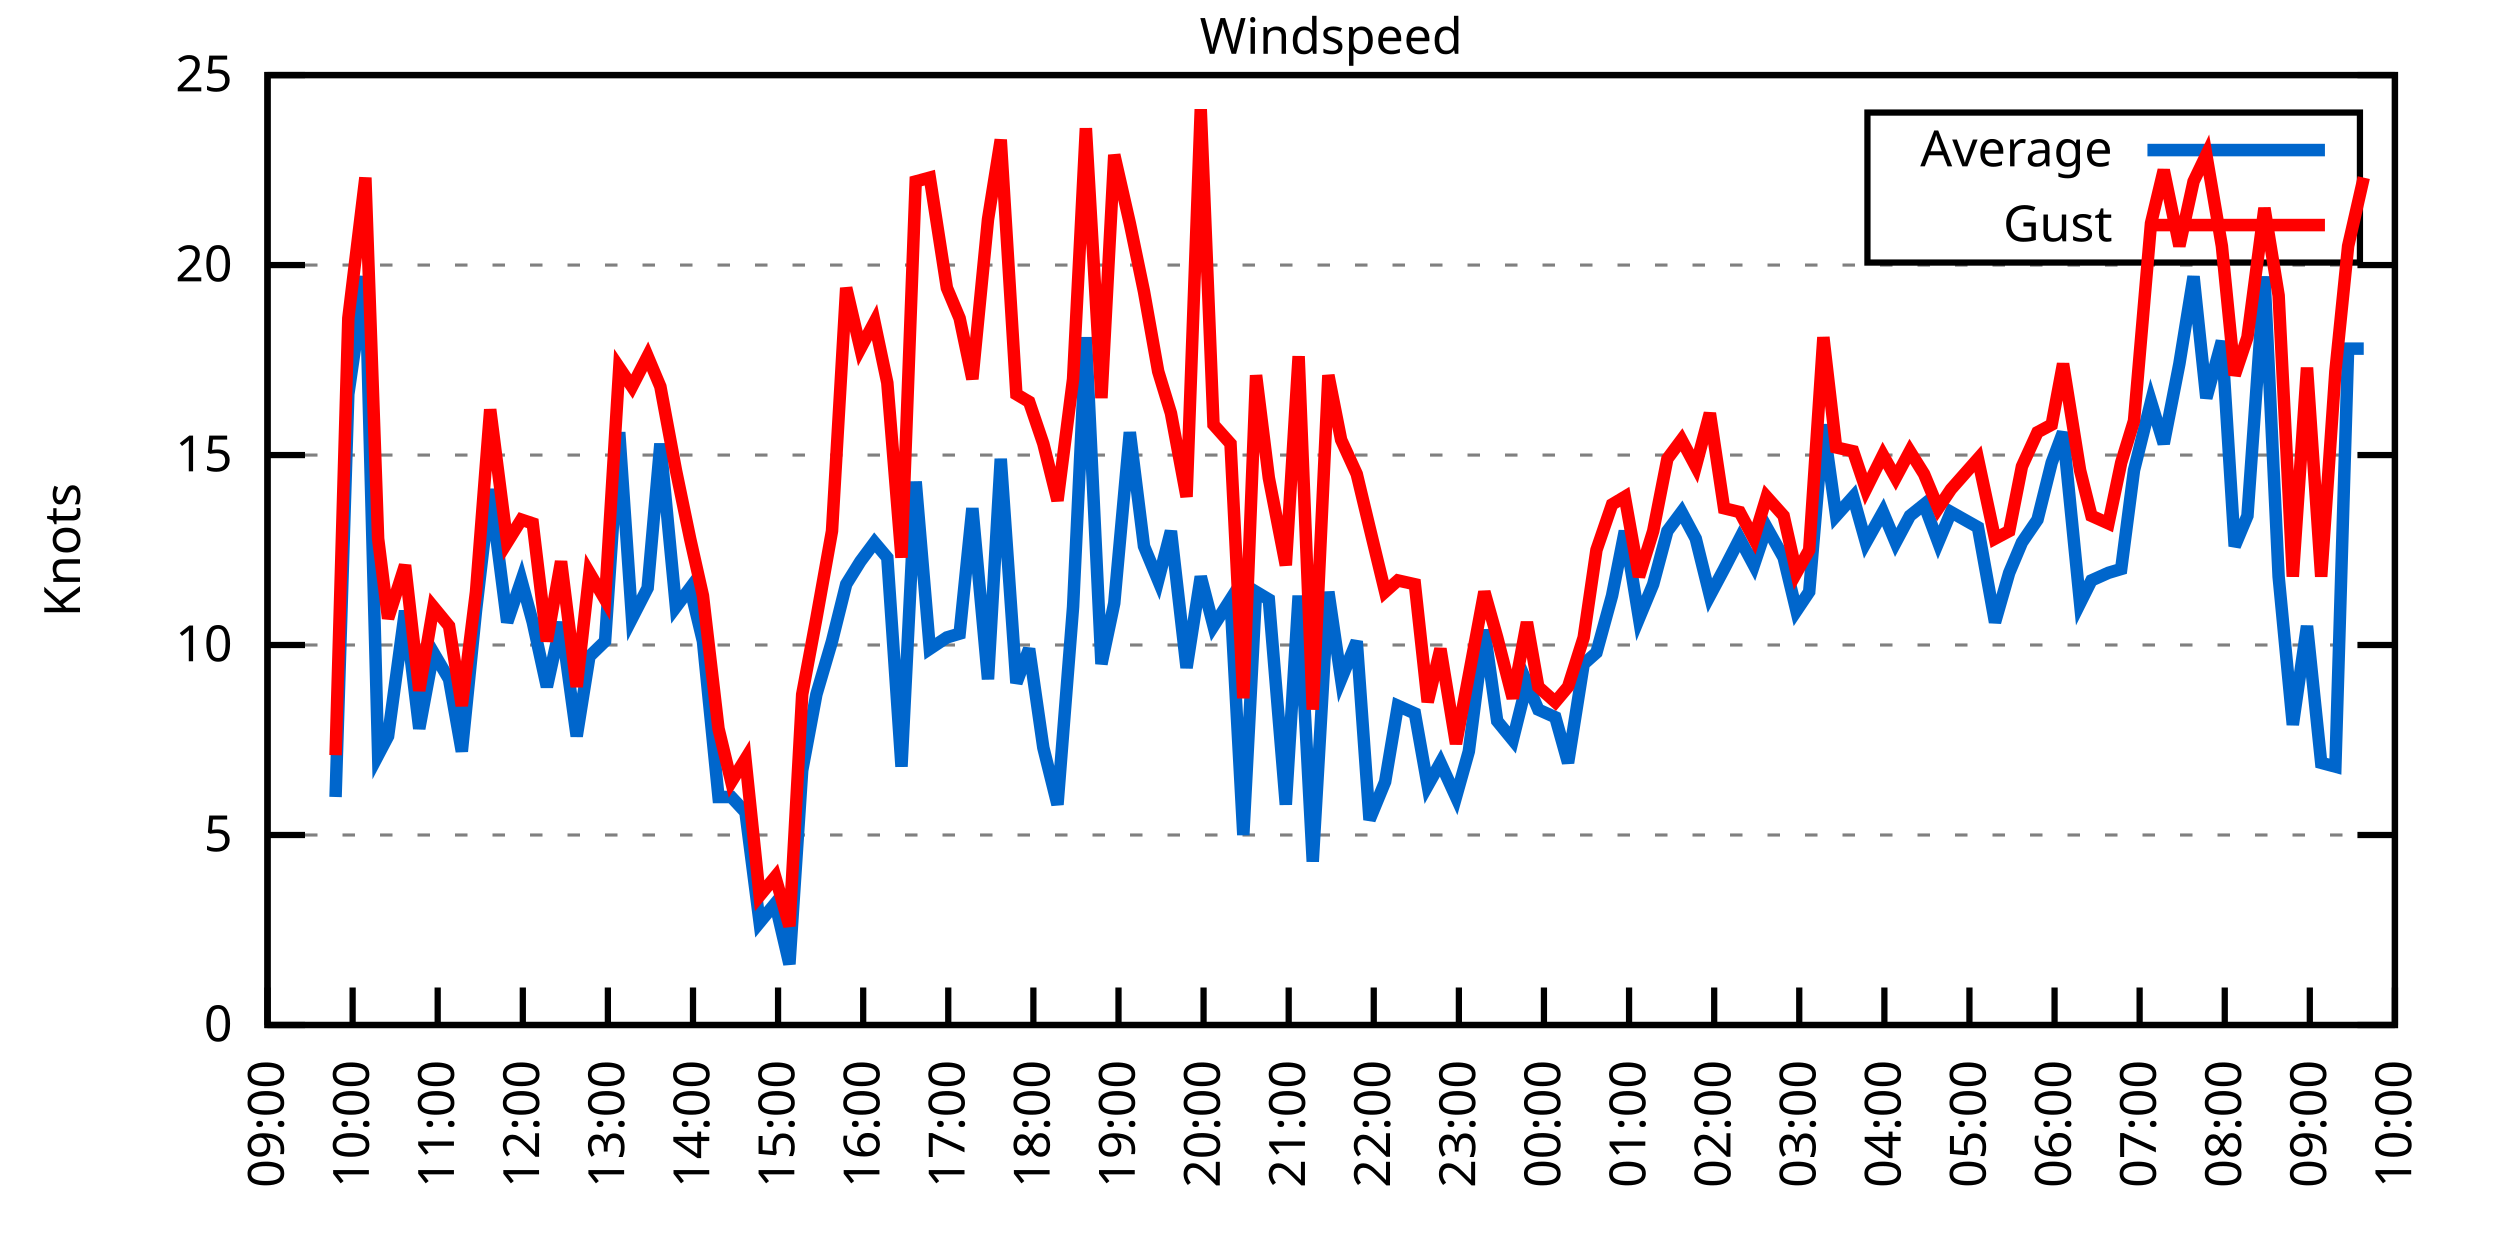
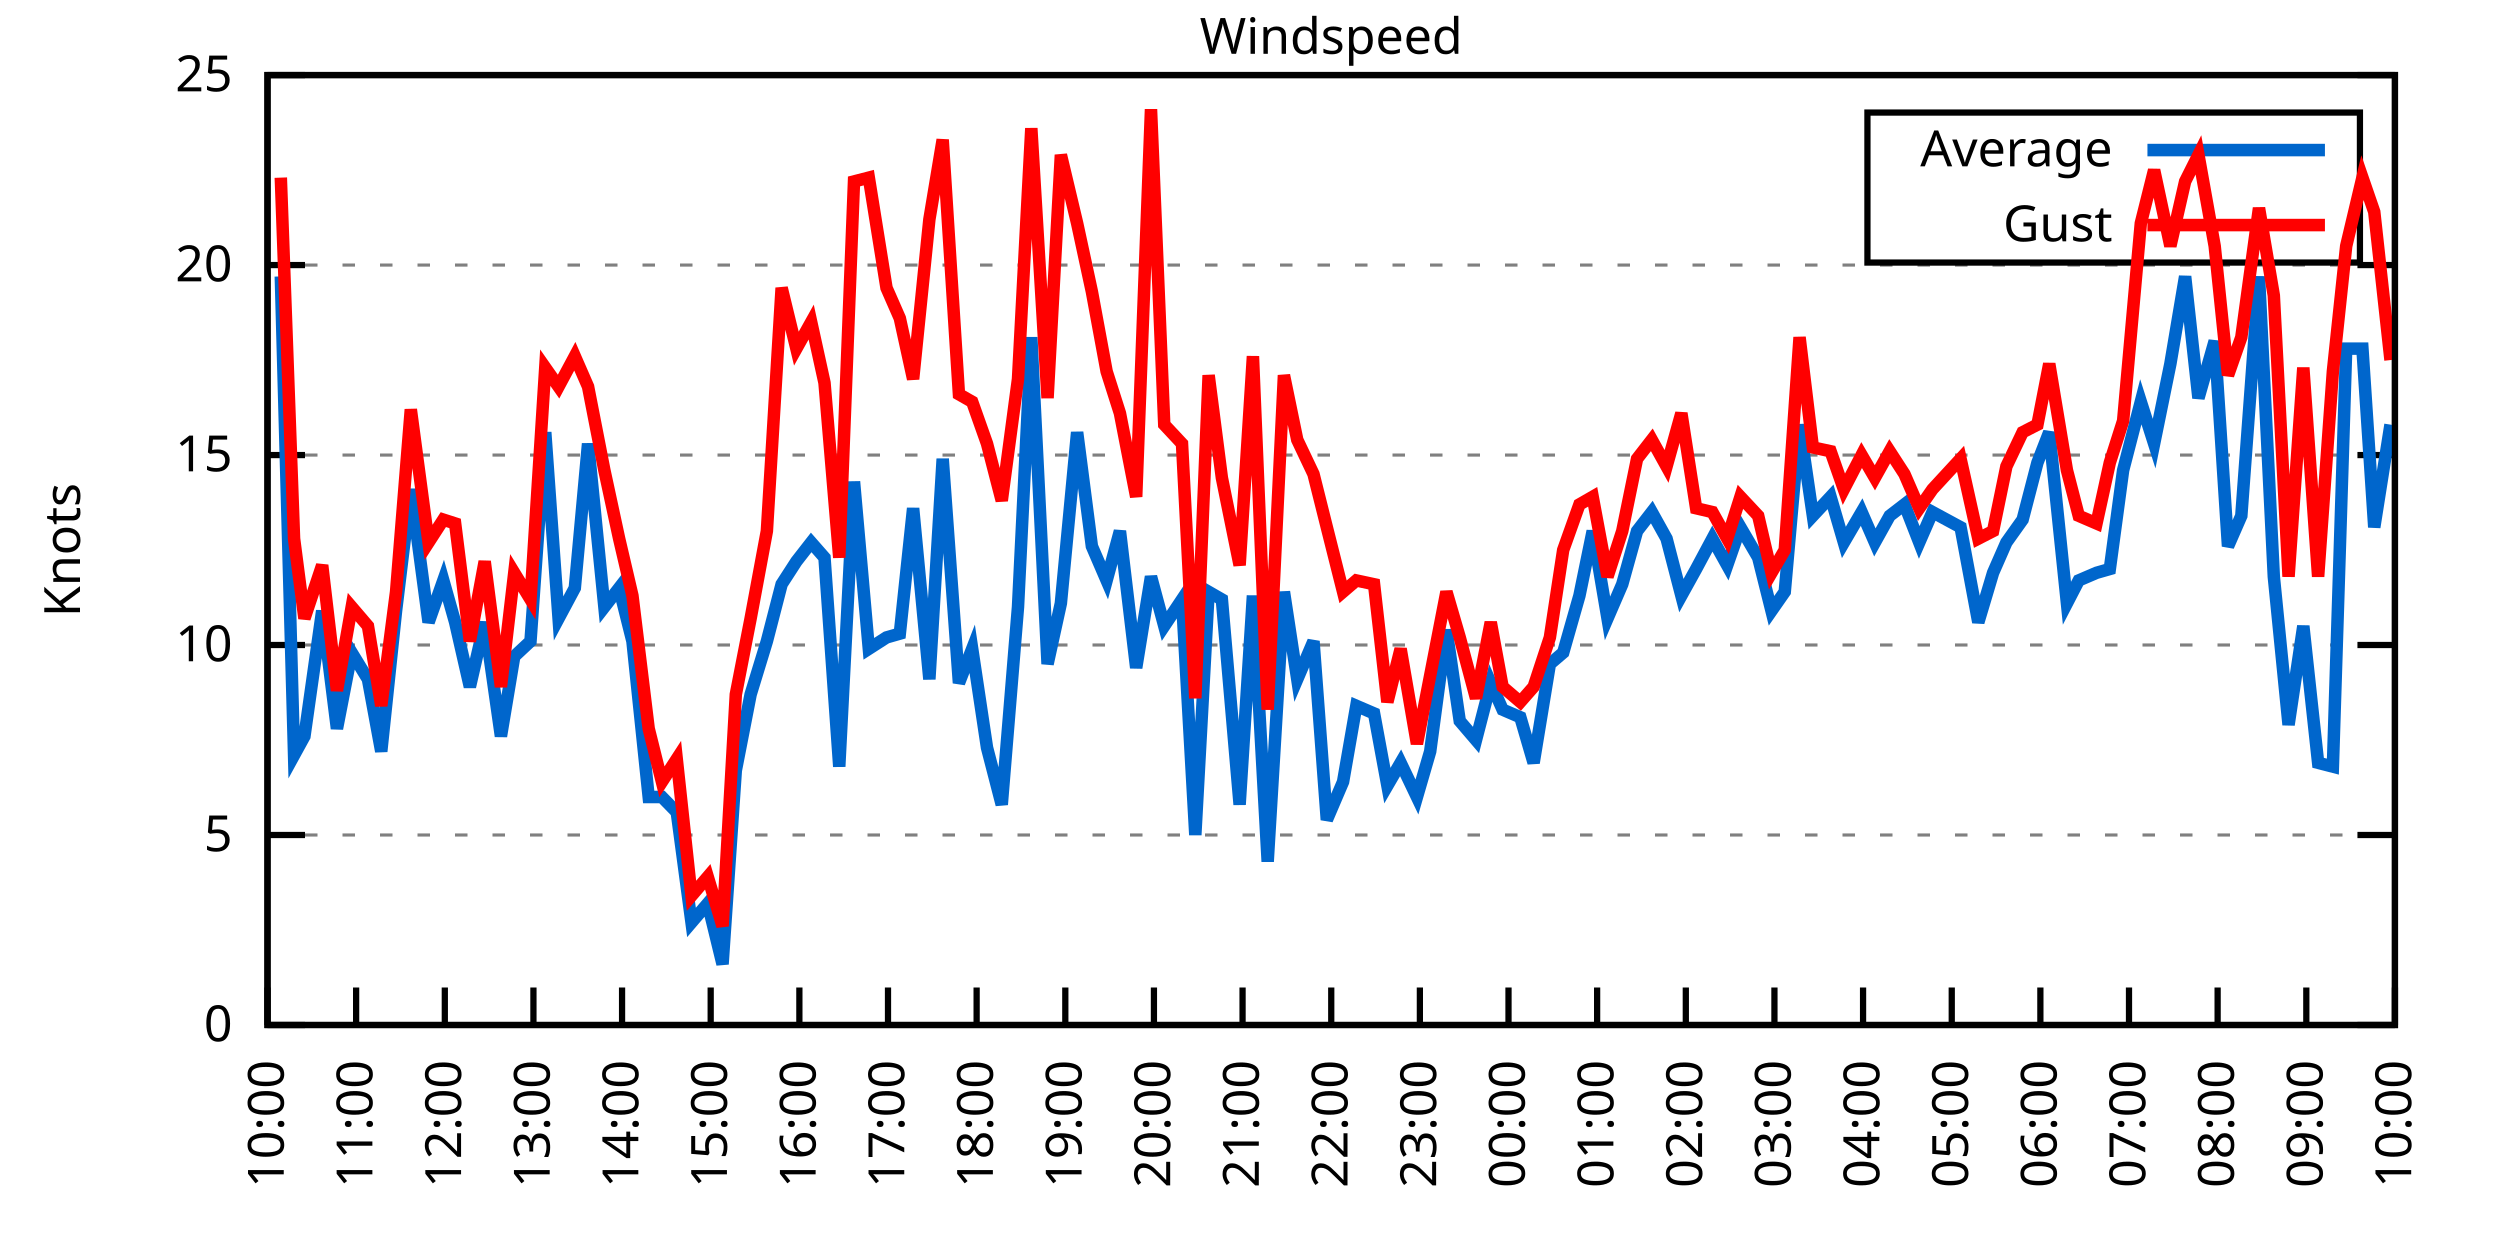
<svg xmlns="http://www.w3.org/2000/svg" xmlns:xlink="http://www.w3.org/1999/xlink" width="400" height="200" viewBox="0 0 400 200">
  <g id="gnuplot_canvas">
    <rect x="0" y="0" width="400" height="200" fill="none" />
    <defs>
      <circle id="gpDot" r="0.5" stroke-width="0.5" stroke="currentColor" />
      <path id="gpPt0" stroke-width="0.333" stroke="currentColor" d="M-1,0 h2 M0,-1 v2" />
      <path id="gpPt1" stroke-width="0.333" stroke="currentColor" d="M-1,-1 L1,1 M1,-1 L-1,1" />
      <path id="gpPt2" stroke-width="0.333" stroke="currentColor" d="M-1,0 L1,0 M0,-1 L0,1 M-1,-1 L1,1 M-1,1 L1,-1" />
      <rect id="gpPt3" stroke-width="0.333" stroke="currentColor" x="-1" y="-1" width="2" height="2" />
      <rect id="gpPt4" stroke-width="0.333" stroke="currentColor" fill="currentColor" x="-1" y="-1" width="2" height="2" />
      <circle id="gpPt5" stroke-width="0.333" stroke="currentColor" cx="0" cy="0" r="1" />
      <use xlink:href="#gpPt5" id="gpPt6" fill="currentColor" stroke="none" />
      <path id="gpPt7" stroke-width="0.333" stroke="currentColor" d="M0,-1.33 L-1.33,0.67 L1.33,0.67 z" />
      <use xlink:href="#gpPt7" id="gpPt8" fill="currentColor" stroke="none" />
      <use xlink:href="#gpPt7" id="gpPt9" stroke="currentColor" transform="rotate(180)" />
      <use xlink:href="#gpPt9" id="gpPt10" fill="currentColor" stroke="none" />
      <use xlink:href="#gpPt3" id="gpPt11" stroke="currentColor" transform="rotate(45)" />
      <use xlink:href="#gpPt11" id="gpPt12" fill="currentColor" stroke="none" />
      <path id="gpPt13" stroke-width="0.333" stroke="currentColor" d="M0,1.330 L1.265,0.411 L0.782,-1.067 L-0.782,-1.076 L-1.265,0.411 z" />
      <use xlink:href="#gpPt13" id="gpPt14" fill="currentColor" stroke="none" />
      <filter id="textbox" filterUnits="objectBoundingBox" x="0" y="0" height="1" width="1">
        <feFlood flood-color="white" flood-opacity="1" result="bgnd" />
        <feComposite in="SourceGraphic" in2="bgnd" operator="atop" />
      </filter>
      <filter id="greybox" filterUnits="objectBoundingBox" x="0" y="0" height="1" width="1">
        <feFlood flood-color="lightgrey" flood-opacity="1" result="grey" />
        <feComposite in="SourceGraphic" in2="grey" operator="atop" />
      </filter>
    </defs>
    <g fill="none" color="white" stroke="currentColor" stroke-width="1.00" stroke-linecap="butt" stroke-linejoin="miter">
</g>
    <g fill="none" color="black" stroke="currentColor" stroke-width="1.00" stroke-linecap="butt" stroke-linejoin="miter">
      <g stroke="none" shape-rendering="crispEdges">
        <polygon fill="rgb(255, 255, 255)" points="42.80,164.00 383.18,164.00 383.18,12.02 42.80,12.02 " />
      </g>
    </g>
    <g fill="none" color="black" stroke="currentColor" stroke-width="1.00" stroke-linecap="butt" stroke-linejoin="miter">
</g>
    <g fill="none" color="black" stroke="black" stroke-width="0.50" stroke-linecap="butt" stroke-linejoin="miter">
</g>
    <g fill="none" color="gray" stroke="currentColor" stroke-width="0.50" stroke-linecap="butt" stroke-linejoin="miter">
      <path stroke="gray" stroke-dasharray="2,4" class="gridline" d="M42.80,164.00 L383.19,164.00  " />
    </g>
    <g fill="none" color="gray" stroke="gray" stroke-width="1.00" stroke-linecap="butt" stroke-linejoin="miter">
</g>
    <g fill="none" color="black" stroke="currentColor" stroke-width="1.00" stroke-linecap="butt" stroke-linejoin="miter">
      <path stroke="black" d="M42.80,164.00 L48.80,164.00 M383.19,164.00 L377.19,164.00  " />
      <g transform="translate(37.20,166.60)" stroke="none" fill="black" font-family="Sans" font-size="8.00" text-anchor="end">
        <text>
          <tspan font-family="Sans"> 0</tspan>
        </text>
      </g>
    </g>
    <g fill="none" color="black" stroke="currentColor" stroke-width="1.00" stroke-linecap="butt" stroke-linejoin="miter">
</g>
    <g fill="none" color="black" stroke="black" stroke-width="0.50" stroke-linecap="butt" stroke-linejoin="miter">
</g>
    <g fill="none" color="gray" stroke="currentColor" stroke-width="0.50" stroke-linecap="butt" stroke-linejoin="miter">
      <path stroke="gray" stroke-dasharray="2,4" class="gridline" d="M42.80,133.60 L383.19,133.60  " />
    </g>
    <g fill="none" color="gray" stroke="gray" stroke-width="1.00" stroke-linecap="butt" stroke-linejoin="miter">
</g>
    <g fill="none" color="black" stroke="currentColor" stroke-width="1.00" stroke-linecap="butt" stroke-linejoin="miter">
      <path stroke="black" d="M42.80,133.60 L48.80,133.60 M383.19,133.60 L377.19,133.60  " />
      <g transform="translate(37.20,136.20)" stroke="none" fill="black" font-family="Sans" font-size="8.00" text-anchor="end">
        <text>
          <tspan font-family="Sans"> 5</tspan>
        </text>
      </g>
    </g>
    <g fill="none" color="black" stroke="currentColor" stroke-width="1.00" stroke-linecap="butt" stroke-linejoin="miter">
</g>
    <g fill="none" color="black" stroke="black" stroke-width="0.50" stroke-linecap="butt" stroke-linejoin="miter">
</g>
    <g fill="none" color="gray" stroke="currentColor" stroke-width="0.50" stroke-linecap="butt" stroke-linejoin="miter">
      <path stroke="gray" stroke-dasharray="2,4" class="gridline" d="M42.80,103.20 L383.19,103.20  " />
    </g>
    <g fill="none" color="gray" stroke="gray" stroke-width="1.00" stroke-linecap="butt" stroke-linejoin="miter">
</g>
    <g fill="none" color="black" stroke="currentColor" stroke-width="1.00" stroke-linecap="butt" stroke-linejoin="miter">
      <path stroke="black" d="M42.80,103.20 L48.80,103.20 M383.19,103.20 L377.19,103.20  " />
      <g transform="translate(37.20,105.80)" stroke="none" fill="black" font-family="Sans" font-size="8.00" text-anchor="end">
        <text>
          <tspan font-family="Sans"> 10</tspan>
        </text>
      </g>
    </g>
    <g fill="none" color="black" stroke="currentColor" stroke-width="1.00" stroke-linecap="butt" stroke-linejoin="miter">
</g>
    <g fill="none" color="black" stroke="black" stroke-width="0.50" stroke-linecap="butt" stroke-linejoin="miter">
</g>
    <g fill="none" color="gray" stroke="currentColor" stroke-width="0.50" stroke-linecap="butt" stroke-linejoin="miter">
      <path stroke="gray" stroke-dasharray="2,4" class="gridline" d="M42.80,72.81 L383.19,72.81  " />
    </g>
    <g fill="none" color="gray" stroke="gray" stroke-width="1.00" stroke-linecap="butt" stroke-linejoin="miter">
</g>
    <g fill="none" color="black" stroke="currentColor" stroke-width="1.00" stroke-linecap="butt" stroke-linejoin="miter">
      <path stroke="black" d="M42.80,72.81 L48.80,72.81 M383.19,72.81 L377.19,72.81  " />
      <g transform="translate(37.20,75.41)" stroke="none" fill="black" font-family="Sans" font-size="8.00" text-anchor="end">
        <text>
          <tspan font-family="Sans"> 15</tspan>
        </text>
      </g>
    </g>
    <g fill="none" color="black" stroke="currentColor" stroke-width="1.00" stroke-linecap="butt" stroke-linejoin="miter">
</g>
    <g fill="none" color="black" stroke="black" stroke-width="0.50" stroke-linecap="butt" stroke-linejoin="miter">
</g>
    <g fill="none" color="gray" stroke="currentColor" stroke-width="0.50" stroke-linecap="butt" stroke-linejoin="miter">
      <path stroke="gray" stroke-dasharray="2,4" class="gridline" d="M42.80,42.41 L383.19,42.41  " />
    </g>
    <g fill="none" color="gray" stroke="gray" stroke-width="1.00" stroke-linecap="butt" stroke-linejoin="miter">
</g>
    <g fill="none" color="black" stroke="currentColor" stroke-width="1.00" stroke-linecap="butt" stroke-linejoin="miter">
      <path stroke="black" d="M42.80,42.41 L48.80,42.41 M383.19,42.41 L377.19,42.41  " />
      <g transform="translate(37.20,45.01)" stroke="none" fill="black" font-family="Sans" font-size="8.00" text-anchor="end">
        <text>
          <tspan font-family="Sans"> 20</tspan>
        </text>
      </g>
    </g>
    <g fill="none" color="black" stroke="currentColor" stroke-width="1.00" stroke-linecap="butt" stroke-linejoin="miter">
</g>
    <g fill="none" color="black" stroke="black" stroke-width="0.50" stroke-linecap="butt" stroke-linejoin="miter">
</g>
    <g fill="none" color="gray" stroke="currentColor" stroke-width="0.50" stroke-linecap="butt" stroke-linejoin="miter">
      <path stroke="gray" stroke-dasharray="2,4" class="gridline" d="M42.80,12.01 L383.19,12.01  " />
    </g>
    <g fill="none" color="gray" stroke="gray" stroke-width="1.00" stroke-linecap="butt" stroke-linejoin="miter">
</g>
    <g fill="none" color="black" stroke="currentColor" stroke-width="1.00" stroke-linecap="butt" stroke-linejoin="miter">
      <path stroke="black" d="M42.80,12.01 L48.80,12.01 M383.19,12.01 L377.19,12.01  " />
      <g transform="translate(37.20,14.61)" stroke="none" fill="black" font-family="Sans" font-size="8.00" text-anchor="end">
        <text>
          <tspan font-family="Sans"> 25</tspan>
        </text>
      </g>
    </g>
    <g fill="none" color="black" stroke="currentColor" stroke-width="1.00" stroke-linecap="butt" stroke-linejoin="miter">
      <path stroke="black" d="M42.80,164.00 L42.80,158.00  " />
      <g transform="translate(45.40,169.60) rotate(270.00)" stroke="none" fill="black" font-family="Sans" font-size="8.00" text-anchor="end">
        <text>
-           <tspan font-family="Sans">09:00</tspan>
-         </text>
-       </g>
-     </g>
-     <g fill="none" color="black" stroke="currentColor" stroke-width="1.00" stroke-linecap="butt" stroke-linejoin="miter">
-       <path stroke="black" d="M56.42,164.00 L56.42,158.00  " />
-       <g transform="translate(59.02,169.60) rotate(270.00)" stroke="none" fill="black" font-family="Sans" font-size="8.00" text-anchor="end">
-         <text>
          <tspan font-family="Sans">10:00</tspan>
        </text>
      </g>
    </g>
    <g fill="none" color="black" stroke="currentColor" stroke-width="1.00" stroke-linecap="butt" stroke-linejoin="miter">
-       <path stroke="black" d="M70.03,164.00 L70.03,158.00  " />
-       <g transform="translate(72.63,169.60) rotate(270.00)" stroke="none" fill="black" font-family="Sans" font-size="8.00" text-anchor="end">
+       <path stroke="black" d="M56.98,164.00 L56.98,158.00  " />
+       <g transform="translate(59.58,169.60) rotate(270.00)" stroke="none" fill="black" font-family="Sans" font-size="8.00" text-anchor="end">
        <text>
          <tspan font-family="Sans">11:00</tspan>
        </text>
      </g>
    </g>
    <g fill="none" color="black" stroke="currentColor" stroke-width="1.00" stroke-linecap="butt" stroke-linejoin="miter">
-       <path stroke="black" d="M83.65,164.00 L83.65,158.00  " />
-       <g transform="translate(86.25,169.60) rotate(270.00)" stroke="none" fill="black" font-family="Sans" font-size="8.00" text-anchor="end">
+       <path stroke="black" d="M71.17,164.00 L71.17,158.00  " />
+       <g transform="translate(73.77,169.60) rotate(270.00)" stroke="none" fill="black" font-family="Sans" font-size="8.00" text-anchor="end">
        <text>
          <tspan font-family="Sans">12:00</tspan>
        </text>
      </g>
    </g>
    <g fill="none" color="black" stroke="currentColor" stroke-width="1.00" stroke-linecap="butt" stroke-linejoin="miter">
-       <path stroke="black" d="M97.26,164.00 L97.26,158.00  " />
-       <g transform="translate(99.86,169.60) rotate(270.00)" stroke="none" fill="black" font-family="Sans" font-size="8.00" text-anchor="end">
+       <path stroke="black" d="M85.35,164.00 L85.35,158.00  " />
+       <g transform="translate(87.95,169.60) rotate(270.00)" stroke="none" fill="black" font-family="Sans" font-size="8.00" text-anchor="end">
        <text>
          <tspan font-family="Sans">13:00</tspan>
        </text>
      </g>
    </g>
    <g fill="none" color="black" stroke="currentColor" stroke-width="1.00" stroke-linecap="butt" stroke-linejoin="miter">
-       <path stroke="black" d="M110.88,164.00 L110.88,158.00  " />
-       <g transform="translate(113.48,169.60) rotate(270.00)" stroke="none" fill="black" font-family="Sans" font-size="8.00" text-anchor="end">
+       <path stroke="black" d="M99.53,164.00 L99.53,158.00  " />
+       <g transform="translate(102.13,169.60) rotate(270.00)" stroke="none" fill="black" font-family="Sans" font-size="8.00" text-anchor="end">
        <text>
          <tspan font-family="Sans">14:00</tspan>
        </text>
      </g>
    </g>
    <g fill="none" color="black" stroke="currentColor" stroke-width="1.00" stroke-linecap="butt" stroke-linejoin="miter">
-       <path stroke="black" d="M124.49,164.00 L124.49,158.00  " />
-       <g transform="translate(127.09,169.60) rotate(270.00)" stroke="none" fill="black" font-family="Sans" font-size="8.00" text-anchor="end">
+       <path stroke="black" d="M113.71,164.00 L113.71,158.00  " />
+       <g transform="translate(116.31,169.60) rotate(270.00)" stroke="none" fill="black" font-family="Sans" font-size="8.00" text-anchor="end">
        <text>
          <tspan font-family="Sans">15:00</tspan>
        </text>
      </g>
    </g>
    <g fill="none" color="black" stroke="currentColor" stroke-width="1.00" stroke-linecap="butt" stroke-linejoin="miter">
-       <path stroke="black" d="M138.11,164.00 L138.11,158.00  " />
-       <g transform="translate(140.71,169.60) rotate(270.00)" stroke="none" fill="black" font-family="Sans" font-size="8.00" text-anchor="end">
+       <path stroke="black" d="M127.90,164.00 L127.90,158.00  " />
+       <g transform="translate(130.50,169.60) rotate(270.00)" stroke="none" fill="black" font-family="Sans" font-size="8.00" text-anchor="end">
        <text>
          <tspan font-family="Sans">16:00</tspan>
        </text>
      </g>
    </g>
    <g fill="none" color="black" stroke="currentColor" stroke-width="1.00" stroke-linecap="butt" stroke-linejoin="miter">
-       <path stroke="black" d="M151.72,164.00 L151.72,158.00  " />
-       <g transform="translate(154.32,169.60) rotate(270.00)" stroke="none" fill="black" font-family="Sans" font-size="8.00" text-anchor="end">
+       <path stroke="black" d="M142.08,164.00 L142.08,158.00  " />
+       <g transform="translate(144.68,169.60) rotate(270.00)" stroke="none" fill="black" font-family="Sans" font-size="8.00" text-anchor="end">
        <text>
          <tspan font-family="Sans">17:00</tspan>
        </text>
      </g>
    </g>
    <g fill="none" color="black" stroke="currentColor" stroke-width="1.00" stroke-linecap="butt" stroke-linejoin="miter">
-       <path stroke="black" d="M165.34,164.00 L165.34,158.00  " />
-       <g transform="translate(167.94,169.60) rotate(270.00)" stroke="none" fill="black" font-family="Sans" font-size="8.00" text-anchor="end">
+       <path stroke="black" d="M156.26,164.00 L156.26,158.00  " />
+       <g transform="translate(158.86,169.60) rotate(270.00)" stroke="none" fill="black" font-family="Sans" font-size="8.00" text-anchor="end">
        <text>
          <tspan font-family="Sans">18:00</tspan>
        </text>
      </g>
    </g>
    <g fill="none" color="black" stroke="currentColor" stroke-width="1.00" stroke-linecap="butt" stroke-linejoin="miter">
-       <path stroke="black" d="M178.96,164.00 L178.96,158.00  " />
-       <g transform="translate(181.56,169.60) rotate(270.00)" stroke="none" fill="black" font-family="Sans" font-size="8.00" text-anchor="end">
+       <path stroke="black" d="M170.45,164.00 L170.45,158.00  " />
+       <g transform="translate(173.05,169.60) rotate(270.00)" stroke="none" fill="black" font-family="Sans" font-size="8.00" text-anchor="end">
        <text>
          <tspan font-family="Sans">19:00</tspan>
        </text>
      </g>
    </g>
    <g fill="none" color="black" stroke="currentColor" stroke-width="1.00" stroke-linecap="butt" stroke-linejoin="miter">
-       <path stroke="black" d="M192.57,164.00 L192.57,158.00  " />
-       <g transform="translate(195.17,169.60) rotate(270.00)" stroke="none" fill="black" font-family="Sans" font-size="8.00" text-anchor="end">
+       <path stroke="black" d="M184.63,164.00 L184.63,158.00  " />
+       <g transform="translate(187.23,169.60) rotate(270.00)" stroke="none" fill="black" font-family="Sans" font-size="8.00" text-anchor="end">
        <text>
          <tspan font-family="Sans">20:00</tspan>
        </text>
      </g>
    </g>
    <g fill="none" color="black" stroke="currentColor" stroke-width="1.00" stroke-linecap="butt" stroke-linejoin="miter">
-       <path stroke="black" d="M206.19,164.00 L206.19,158.00  " />
-       <g transform="translate(208.79,169.60) rotate(270.00)" stroke="none" fill="black" font-family="Sans" font-size="8.00" text-anchor="end">
+       <path stroke="black" d="M198.81,164.00 L198.81,158.00  " />
+       <g transform="translate(201.41,169.60) rotate(270.00)" stroke="none" fill="black" font-family="Sans" font-size="8.00" text-anchor="end">
        <text>
          <tspan font-family="Sans">21:00</tspan>
        </text>
      </g>
    </g>
    <g fill="none" color="black" stroke="currentColor" stroke-width="1.00" stroke-linecap="butt" stroke-linejoin="miter">
-       <path stroke="black" d="M219.80,164.00 L219.80,158.00  " />
-       <g transform="translate(222.40,169.60) rotate(270.00)" stroke="none" fill="black" font-family="Sans" font-size="8.00" text-anchor="end">
+       <path stroke="black" d="M213.00,164.00 L213.00,158.00  " />
+       <g transform="translate(215.60,169.60) rotate(270.00)" stroke="none" fill="black" font-family="Sans" font-size="8.00" text-anchor="end">
        <text>
          <tspan font-family="Sans">22:00</tspan>
        </text>
      </g>
    </g>
    <g fill="none" color="black" stroke="currentColor" stroke-width="1.00" stroke-linecap="butt" stroke-linejoin="miter">
-       <path stroke="black" d="M233.42,164.00 L233.42,158.00  " />
-       <g transform="translate(236.02,169.60) rotate(270.00)" stroke="none" fill="black" font-family="Sans" font-size="8.00" text-anchor="end">
+       <path stroke="black" d="M227.18,164.00 L227.18,158.00  " />
+       <g transform="translate(229.78,169.60) rotate(270.00)" stroke="none" fill="black" font-family="Sans" font-size="8.00" text-anchor="end">
        <text>
          <tspan font-family="Sans">23:00</tspan>
        </text>
      </g>
    </g>
    <g fill="none" color="black" stroke="currentColor" stroke-width="1.00" stroke-linecap="butt" stroke-linejoin="miter">
-       <path stroke="black" d="M247.03,164.00 L247.03,158.00  " />
-       <g transform="translate(249.63,169.60) rotate(270.00)" stroke="none" fill="black" font-family="Sans" font-size="8.00" text-anchor="end">
+       <path stroke="black" d="M241.36,164.00 L241.36,158.00  " />
+       <g transform="translate(243.96,169.60) rotate(270.00)" stroke="none" fill="black" font-family="Sans" font-size="8.00" text-anchor="end">
        <text>
          <tspan font-family="Sans">00:00</tspan>
        </text>
      </g>
    </g>
    <g fill="none" color="black" stroke="currentColor" stroke-width="1.00" stroke-linecap="butt" stroke-linejoin="miter">
-       <path stroke="black" d="M260.65,164.00 L260.65,158.00  " />
-       <g transform="translate(263.25,169.60) rotate(270.00)" stroke="none" fill="black" font-family="Sans" font-size="8.00" text-anchor="end">
+       <path stroke="black" d="M255.54,164.00 L255.54,158.00  " />
+       <g transform="translate(258.14,169.60) rotate(270.00)" stroke="none" fill="black" font-family="Sans" font-size="8.00" text-anchor="end">
        <text>
          <tspan font-family="Sans">01:00</tspan>
        </text>
      </g>
    </g>
    <g fill="none" color="black" stroke="currentColor" stroke-width="1.00" stroke-linecap="butt" stroke-linejoin="miter">
-       <path stroke="black" d="M274.27,164.00 L274.27,158.00  " />
-       <g transform="translate(276.87,169.60) rotate(270.00)" stroke="none" fill="black" font-family="Sans" font-size="8.00" text-anchor="end">
+       <path stroke="black" d="M269.73,164.00 L269.73,158.00  " />
+       <g transform="translate(272.33,169.60) rotate(270.00)" stroke="none" fill="black" font-family="Sans" font-size="8.00" text-anchor="end">
        <text>
          <tspan font-family="Sans">02:00</tspan>
        </text>
      </g>
    </g>
    <g fill="none" color="black" stroke="currentColor" stroke-width="1.00" stroke-linecap="butt" stroke-linejoin="miter">
-       <path stroke="black" d="M287.88,164.00 L287.88,158.00  " />
-       <g transform="translate(290.48,169.60) rotate(270.00)" stroke="none" fill="black" font-family="Sans" font-size="8.00" text-anchor="end">
+       <path stroke="black" d="M283.91,164.00 L283.91,158.00  " />
+       <g transform="translate(286.51,169.60) rotate(270.00)" stroke="none" fill="black" font-family="Sans" font-size="8.00" text-anchor="end">
        <text>
          <tspan font-family="Sans">03:00</tspan>
        </text>
      </g>
    </g>
    <g fill="none" color="black" stroke="currentColor" stroke-width="1.00" stroke-linecap="butt" stroke-linejoin="miter">
-       <path stroke="black" d="M301.50,164.00 L301.50,158.00  " />
-       <g transform="translate(304.10,169.60) rotate(270.00)" stroke="none" fill="black" font-family="Sans" font-size="8.00" text-anchor="end">
+       <path stroke="black" d="M298.09,164.00 L298.09,158.00  " />
+       <g transform="translate(300.69,169.60) rotate(270.00)" stroke="none" fill="black" font-family="Sans" font-size="8.00" text-anchor="end">
        <text>
          <tspan font-family="Sans">04:00</tspan>
        </text>
      </g>
    </g>
    <g fill="none" color="black" stroke="currentColor" stroke-width="1.00" stroke-linecap="butt" stroke-linejoin="miter">
-       <path stroke="black" d="M315.11,164.00 L315.11,158.00  " />
-       <g transform="translate(317.71,169.60) rotate(270.00)" stroke="none" fill="black" font-family="Sans" font-size="8.00" text-anchor="end">
+       <path stroke="black" d="M312.28,164.00 L312.28,158.00  " />
+       <g transform="translate(314.88,169.60) rotate(270.00)" stroke="none" fill="black" font-family="Sans" font-size="8.00" text-anchor="end">
        <text>
          <tspan font-family="Sans">05:00</tspan>
        </text>
      </g>
    </g>
    <g fill="none" color="black" stroke="currentColor" stroke-width="1.00" stroke-linecap="butt" stroke-linejoin="miter">
-       <path stroke="black" d="M328.73,164.00 L328.73,158.00  " />
-       <g transform="translate(331.33,169.60) rotate(270.00)" stroke="none" fill="black" font-family="Sans" font-size="8.00" text-anchor="end">
+       <path stroke="black" d="M326.46,164.00 L326.46,158.00  " />
+       <g transform="translate(329.06,169.60) rotate(270.00)" stroke="none" fill="black" font-family="Sans" font-size="8.00" text-anchor="end">
        <text>
          <tspan font-family="Sans">06:00</tspan>
        </text>
      </g>
    </g>
    <g fill="none" color="black" stroke="currentColor" stroke-width="1.00" stroke-linecap="butt" stroke-linejoin="miter">
-       <path stroke="black" d="M342.34,164.00 L342.34,158.00  " />
-       <g transform="translate(344.94,169.60) rotate(270.00)" stroke="none" fill="black" font-family="Sans" font-size="8.00" text-anchor="end">
+       <path stroke="black" d="M340.64,164.00 L340.64,158.00  " />
+       <g transform="translate(343.24,169.60) rotate(270.00)" stroke="none" fill="black" font-family="Sans" font-size="8.00" text-anchor="end">
        <text>
          <tspan font-family="Sans">07:00</tspan>
        </text>
      </g>
    </g>
    <g fill="none" color="black" stroke="currentColor" stroke-width="1.00" stroke-linecap="butt" stroke-linejoin="miter">
-       <path stroke="black" d="M355.96,164.00 L355.96,158.00  " />
-       <g transform="translate(358.56,169.60) rotate(270.00)" stroke="none" fill="black" font-family="Sans" font-size="8.00" text-anchor="end">
+       <path stroke="black" d="M354.82,164.00 L354.82,158.00  " />
+       <g transform="translate(357.42,169.60) rotate(270.00)" stroke="none" fill="black" font-family="Sans" font-size="8.00" text-anchor="end">
        <text>
          <tspan font-family="Sans">08:00</tspan>
        </text>
      </g>
    </g>
    <g fill="none" color="black" stroke="currentColor" stroke-width="1.00" stroke-linecap="butt" stroke-linejoin="miter">
-       <path stroke="black" d="M369.57,164.00 L369.57,158.00  " />
-       <g transform="translate(372.17,169.60) rotate(270.00)" stroke="none" fill="black" font-family="Sans" font-size="8.00" text-anchor="end">
+       <path stroke="black" d="M369.01,164.00 L369.01,158.00  " />
+       <g transform="translate(371.61,169.60) rotate(270.00)" stroke="none" fill="black" font-family="Sans" font-size="8.00" text-anchor="end">
        <text>
          <tspan font-family="Sans">09:00</tspan>
        </text>
      </g>
    </g>
    <g fill="none" color="black" stroke="currentColor" stroke-width="1.00" stroke-linecap="butt" stroke-linejoin="miter">
      <path stroke="black" d="M383.19,164.00 L383.19,158.00  " />
      <g transform="translate(385.79,169.60) rotate(270.00)" stroke="none" fill="black" font-family="Sans" font-size="8.00" text-anchor="end">
        <text>
          <tspan font-family="Sans">10:00</tspan>
        </text>
      </g>
    </g>
    <g fill="none" color="black" stroke="currentColor" stroke-width="1.00" stroke-linecap="butt" stroke-linejoin="miter">
</g>
    <g fill="none" color="black" stroke="currentColor" stroke-width="1.00" stroke-linecap="butt" stroke-linejoin="miter">
      <path stroke="black" d="M42.80,12.01 L42.80,164.00 L383.19,164.00 L383.19,12.01 L42.80,12.01 Z  " />
    </g>
    <g fill="none" color="black" stroke="currentColor" stroke-width="1.00" stroke-linecap="butt" stroke-linejoin="miter">
</g>
    <g fill="none" color="black" stroke="currentColor" stroke-width="1.00" stroke-linecap="butt" stroke-linejoin="miter">
      <path stroke="black" d="M298.79,42.01 L298.79,18.01 L377.59,18.01 L377.59,42.01 L298.79,42.01 Z  " />
    </g>
    <g id="Windspeed_plot_1">
      <g fill="none" color="white" stroke="black" stroke-width="2.00" stroke-linecap="butt" stroke-linejoin="miter">
</g>
      <g fill="none" color="black" stroke="currentColor" stroke-width="2.00" stroke-linecap="butt" stroke-linejoin="miter">
        <g transform="translate(337.99,26.61)" stroke="none" fill="black" font-family="Sans" font-size="8.00" text-anchor="end">
          <text>
            <tspan font-family="Sans">Average</tspan>
          </text>
        </g>
      </g>
      <g fill="none" color="black" stroke="currentColor" stroke-width="2.00" stroke-linecap="butt" stroke-linejoin="miter">
-         <path stroke="rgb(  0, 102, 204)" d="M343.59,24.01 L371.99,24.01 M53.69,127.52 L55.73,63.08 L58.46,44.23 L60.50,120.83 L62.09,117.80 L64.81,97.73   L67.08,116.58 L69.35,104.42 L71.85,108.68 L73.89,120.23 L76.16,97.73 L78.43,78.28 L81.15,99.56 L83.42,92.87   L85.24,99.56 L87.50,109.89 L89.77,99.56 L92.27,117.80 L94.31,105.03 L96.81,102.60 L99.08,69.16 L101.12,98.95   L103.62,94.08 L105.66,70.98 L108.15,97.12 L110.42,94.08 L112.47,102.60 L114.96,127.52 L117.01,127.52 L119.27,129.95   L121.54,147.59 L124.04,144.55 L126.31,154.27 L128.35,123.27 L130.62,111.11 L133.12,102.60 L135.39,93.48 L137.66,89.83   L139.92,86.79 L141.97,89.22 L144.24,122.66 L146.51,77.06 L148.77,103.81 L151.50,101.99 L153.54,101.38 L155.58,81.32   L158.08,108.68 L160.12,73.41 L162.62,109.28 L164.66,103.81 L166.93,119.62 L169.20,128.74 L171.69,97.12 L173.74,53.96   L176.23,106.24 L178.28,96.52 L180.77,69.16 L183.04,87.40 L185.31,92.87 L187.35,84.97 L189.85,106.85 L192.12,92.26   L194.16,100.16 L196.88,95.91 L198.93,133.60 L200.97,94.69 L203.01,95.91 L205.73,128.74 L207.78,95.30 L210.04,137.86   L212.54,94.69 L214.58,108.68 L217.08,102.60 L219.12,131.17 L221.62,125.09 L223.66,112.93 L226.38,114.15 L228.43,125.70   L230.47,122.05 L232.96,127.52 L235.01,120.23 L237.50,100.77 L239.55,115.36 L242.04,118.40 L244.31,109.28 L246.13,113.54   L248.85,114.76 L250.89,122.05 L253.39,106.24 L255.43,104.42 L257.93,95.30 L259.97,84.97 L262.24,98.95 L264.51,93.48   L266.78,84.97 L269.05,81.93 L271.32,86.18 L273.58,95.30 L275.85,91.04 L278.35,86.18 L280.62,90.44 L282.66,84.36   L285.38,89.22 L287.43,97.73 L289.47,94.69 L291.74,67.94 L293.78,82.53 L296.50,79.49 L298.55,86.79 L301.27,81.93   L303.31,86.79 L305.58,82.53 L307.85,80.71 L310.12,86.79 L312.16,81.93 L316.47,84.36 L319.20,99.56 L321.47,91.65   L323.51,86.79 L326.00,83.14 L328.27,74.02 L330.09,69.16 L332.81,96.52 L334.63,92.87 L337.35,91.65 L339.39,91.04   L341.44,75.24 L344.16,64.29 L346.20,70.98 L348.70,58.21 L350.97,44.23 L353.01,63.69 L355.50,54.57 L357.55,87.40   L359.59,82.53 L362.31,44.23 L364.58,92.26 L366.85,115.97 L369.12,100.16 L371.39,122.05 L373.66,122.66 L375.70,55.78   L378.20,55.78  " />
+         <path stroke="rgb(  0, 102, 204)" d="M343.59,24.01 L371.99,24.01 M44.93,44.23 L47.05,120.83 L48.71,117.80 L51.55,97.73 L53.91,116.58 L56.27,104.42   L58.87,108.68 L61.00,120.23 L63.37,97.73 L65.73,78.28 L68.57,99.56 L70.93,92.87 L72.82,99.56 L75.18,109.89   L77.55,99.56 L80.15,117.80 L82.28,105.03 L84.88,102.60 L87.24,69.16 L89.37,98.95 L91.97,94.08 L94.09,70.98   L96.70,97.12 L99.06,94.08 L101.19,102.60 L103.79,127.52 L105.91,127.52 L108.28,129.95 L110.64,147.59 L113.24,144.55   L115.61,154.27 L117.73,123.27 L120.10,111.11 L122.70,102.60 L125.06,93.48 L127.42,89.83 L129.79,86.79 L131.92,89.22   L134.28,122.66 L136.64,77.06 L139.01,103.81 L141.84,101.99 L143.97,101.38 L146.10,81.32 L148.70,108.68 L150.83,73.41   L153.43,109.28 L155.55,103.81 L157.92,119.62 L160.28,128.74 L162.88,97.12 L165.01,53.96 L167.61,106.24 L169.74,96.52   L172.34,69.16 L174.70,87.40 L177.06,92.87 L179.19,84.97 L181.79,106.85 L184.16,92.26 L186.28,100.16 L189.12,95.91   L191.25,133.60 L193.38,94.69 L195.50,95.91 L198.34,128.74 L200.47,95.30 L202.83,137.86 L205.43,94.69 L207.56,108.68   L210.16,102.60 L212.29,131.17 L214.89,125.09 L217.01,112.93 L219.85,114.15 L221.98,125.70 L224.10,122.05 L226.71,127.52   L228.83,120.23 L231.43,100.77 L233.56,115.36 L236.16,118.40 L238.52,109.28 L240.42,113.54 L243.25,114.76 L245.38,122.05   L247.98,106.24 L250.11,104.42 L252.71,95.30 L254.83,84.97 L257.20,98.95 L259.56,93.48 L261.93,84.97 L264.29,81.93   L266.65,86.18 L269.02,95.30 L271.38,91.04 L273.98,86.18 L276.35,90.44 L278.47,84.36 L281.31,89.22 L283.44,97.73   L285.56,94.69 L287.93,67.94 L290.06,82.53 L292.89,79.49 L295.02,86.79 L297.86,81.93 L299.98,86.79 L302.35,82.53   L304.71,80.71 L307.08,86.79 L309.20,81.93 L313.69,84.36 L316.53,99.56 L318.89,91.65 L321.02,86.79 L323.62,83.14   L325.99,74.02 L327.88,69.16 L330.71,96.52 L332.60,92.87 L335.44,91.65 L337.57,91.04 L339.70,75.24 L342.53,64.29   L344.66,70.98 L347.26,58.21 L349.62,44.23 L351.75,63.69 L354.35,54.57 L356.48,87.40 L358.61,82.53 L361.44,44.23   L363.81,92.26 L366.17,115.97 L368.53,100.16 L370.90,122.05 L373.26,122.66 L375.39,55.78 L377.99,55.78 L379.88,84.36   L382.48,67.94  " />
      </g>
    </g>
    <g id="Windspeed_plot_2">
      <g fill="none" color="black" stroke="currentColor" stroke-width="2.00" stroke-linecap="butt" stroke-linejoin="miter">
        <g transform="translate(337.99,38.61)" stroke="none" fill="black" font-family="Sans" font-size="8.00" text-anchor="end">
          <text>
            <tspan font-family="Sans">Gust</tspan>
          </text>
        </g>
      </g>
      <g fill="none" color="black" stroke="currentColor" stroke-width="2.00" stroke-linecap="butt" stroke-linejoin="miter">
-         <path stroke="rgb(255,   0,   0)" d="M343.59,36.01 L371.99,36.01 M53.69,120.83 L55.73,50.92 L58.46,28.42 L60.50,86.18 L62.09,98.95 L64.81,90.44   L67.08,110.50 L69.35,97.12 L71.85,100.16 L73.89,112.93 L76.16,94.69 L78.43,65.51 L81.15,86.79 L83.42,83.14   L85.24,83.75 L87.50,102.60 L89.77,89.83 L92.27,109.89 L94.31,91.65 L96.81,95.91 L99.08,58.82 L101.12,61.86   L103.62,57.00 L105.66,61.86 L108.15,75.24 L110.42,86.18 L112.47,95.30 L114.96,116.58 L117.01,125.09 L119.27,121.44   L121.54,143.33 L124.04,140.29 L126.31,148.19 L128.35,111.11 L130.62,98.95 L133.12,84.97 L135.39,46.06 L137.66,55.78   L139.92,51.53 L141.97,61.25 L144.24,89.22 L146.51,29.03 L148.77,28.42 L151.50,46.06 L153.54,50.92 L155.58,60.65   L158.08,35.11 L160.12,22.35 L162.62,63.08 L164.66,64.29 L166.93,70.98 L169.20,80.10 L171.69,60.65 L173.74,20.52   L176.23,63.69 L178.28,24.78 L180.77,35.72 L183.04,46.66 L185.31,59.43 L187.35,66.12 L189.85,79.49 L192.12,17.48   L194.16,67.94 L196.88,70.98 L198.93,111.72 L200.97,60.04 L203.01,76.45 L205.73,90.44 L207.78,57.00 L210.04,113.54   L212.54,60.04 L214.58,70.37 L217.08,75.85 L219.12,84.36 L221.62,94.69 L223.66,92.87 L226.38,93.48 L228.43,112.32   L230.47,103.81 L232.96,119.01 L235.01,108.07 L237.50,94.69 L239.55,101.99 L242.04,111.72 L244.31,99.56 L246.13,109.89   L248.85,112.32 L250.89,109.89 L253.39,101.99 L255.43,88.00 L257.93,80.71 L259.97,79.49 L262.24,92.26 L264.51,84.97   L266.78,73.41 L269.05,70.37 L271.32,74.63 L273.58,66.12 L275.85,81.32 L278.35,81.93 L280.62,86.18 L282.66,79.49   L285.38,82.53 L287.43,91.65 L289.47,88.00 L291.74,53.96 L293.78,71.59 L296.50,72.20 L298.55,78.28 L301.27,72.81   L303.31,76.45 L305.58,72.20 L307.85,75.85 L310.12,81.32 L312.16,78.28 L316.47,73.41 L319.20,86.18 L321.47,84.97   L323.51,74.63 L326.00,69.16 L328.27,67.94 L330.09,58.21 L332.81,75.24 L334.63,82.53 L337.35,83.75 L339.39,74.02   L341.44,67.33 L344.16,35.72 L346.20,27.21 L348.70,39.37 L350.97,29.03 L353.01,24.78 L355.50,39.37 L357.55,60.04   L359.59,53.96 L362.31,33.29 L364.58,47.27 L366.85,92.26 L369.12,58.82 L371.39,92.26 L373.66,59.43 L375.70,39.37   L378.20,28.42  " />
+         <path stroke="rgb(255,   0,   0)" d="M343.59,36.01 L371.99,36.01 M44.93,28.42 L47.05,86.18 L48.71,98.95 L51.55,90.44 L53.91,110.50 L56.27,97.12   L58.87,100.16 L61.00,112.93 L63.37,94.69 L65.73,65.51 L68.57,86.79 L70.93,83.14 L72.82,83.75 L75.18,102.60   L77.55,89.83 L80.15,109.89 L82.28,91.65 L84.88,95.91 L87.24,58.82 L89.37,61.86 L91.97,57.00 L94.09,61.86   L96.70,75.24 L99.06,86.18 L101.19,95.30 L103.79,116.58 L105.91,125.09 L108.28,121.44 L110.64,143.33 L113.24,140.29   L115.61,148.19 L117.73,111.11 L120.10,98.95 L122.70,84.97 L125.06,46.06 L127.42,55.78 L129.79,51.53 L131.92,61.25   L134.28,89.22 L136.64,29.03 L139.01,28.42 L141.84,46.06 L143.97,50.92 L146.10,60.65 L148.70,35.11 L150.83,22.35   L153.43,63.08 L155.55,64.29 L157.92,70.98 L160.28,80.10 L162.88,60.65 L165.01,20.52 L167.61,63.69 L169.74,24.78   L172.34,35.72 L174.70,46.66 L177.06,59.43 L179.19,66.12 L181.79,79.49 L184.16,17.48 L186.28,67.94 L189.12,70.98   L191.25,111.72 L193.38,60.04 L195.50,76.45 L198.34,90.44 L200.47,57.00 L202.83,113.54 L205.43,60.04 L207.56,70.37   L210.16,75.85 L212.29,84.36 L214.89,94.69 L217.01,92.87 L219.85,93.48 L221.98,112.32 L224.10,103.81 L226.71,119.01   L228.83,108.07 L231.43,94.69 L233.56,101.99 L236.16,111.72 L238.52,99.56 L240.42,109.89 L243.25,112.32 L245.38,109.89   L247.98,101.99 L250.11,88.00 L252.71,80.71 L254.83,79.49 L257.20,92.26 L259.56,84.97 L261.93,73.41 L264.29,70.37   L266.65,74.63 L269.02,66.12 L271.38,81.32 L273.98,81.93 L276.35,86.18 L278.47,79.49 L281.31,82.53 L283.44,91.65   L285.56,88.00 L287.93,53.96 L290.06,71.59 L292.89,72.20 L295.02,78.28 L297.86,72.81 L299.98,76.45 L302.35,72.20   L304.71,75.85 L307.08,81.32 L309.20,78.28 L313.69,73.41 L316.53,86.18 L318.89,84.97 L321.02,74.63 L323.62,69.16   L325.99,67.94 L327.88,58.21 L330.71,75.24 L332.60,82.53 L335.44,83.75 L337.57,74.02 L339.70,67.33 L342.53,35.72   L344.66,27.21 L347.26,39.37 L349.62,29.03 L351.75,24.78 L354.35,39.37 L356.48,60.04 L358.61,53.96 L361.44,33.29   L363.81,47.27 L366.17,92.26 L368.53,58.82 L370.90,92.26 L373.26,59.43 L375.39,39.37 L377.99,28.42 L379.88,33.90   L382.48,57.61  " />
      </g>
    </g>
    <g fill="none" color="black" stroke="currentColor" stroke-width="2.00" stroke-linecap="butt" stroke-linejoin="miter">
</g>
    <g fill="none" color="black" stroke="black" stroke-width="1.00" stroke-linecap="butt" stroke-linejoin="miter">
</g>
    <g fill="none" color="black" stroke="currentColor" stroke-width="1.00" stroke-linecap="butt" stroke-linejoin="miter">
      <path stroke="black" d="M42.80,12.01 L42.80,164.00 L383.19,164.00 L383.19,12.01 L42.80,12.01 Z  " />
      <g transform="translate(12.80,88.01) rotate(270.00)" stroke="none" fill="black" font-family="Sans" font-size="8.00" text-anchor="middle">
        <text>
          <tspan font-family="Sans">Knots</tspan>
        </text>
      </g>
    </g>
    <g fill="none" color="black" stroke="currentColor" stroke-width="1.00" stroke-linecap="butt" stroke-linejoin="miter">
</g>
    <g fill="none" color="black" stroke="currentColor" stroke-width="1.00" stroke-linecap="butt" stroke-linejoin="miter">
      <g transform="translate(212.99,8.61)" stroke="none" fill="black" font-family="Sans" font-size="8.00" text-anchor="middle">
        <text>
          <tspan font-family="Sans">Windspeed</tspan>
        </text>
      </g>
    </g>
    <g fill="none" color="black" stroke="currentColor" stroke-width="1.00" stroke-linecap="butt" stroke-linejoin="miter">
</g>
  </g>
</svg>
